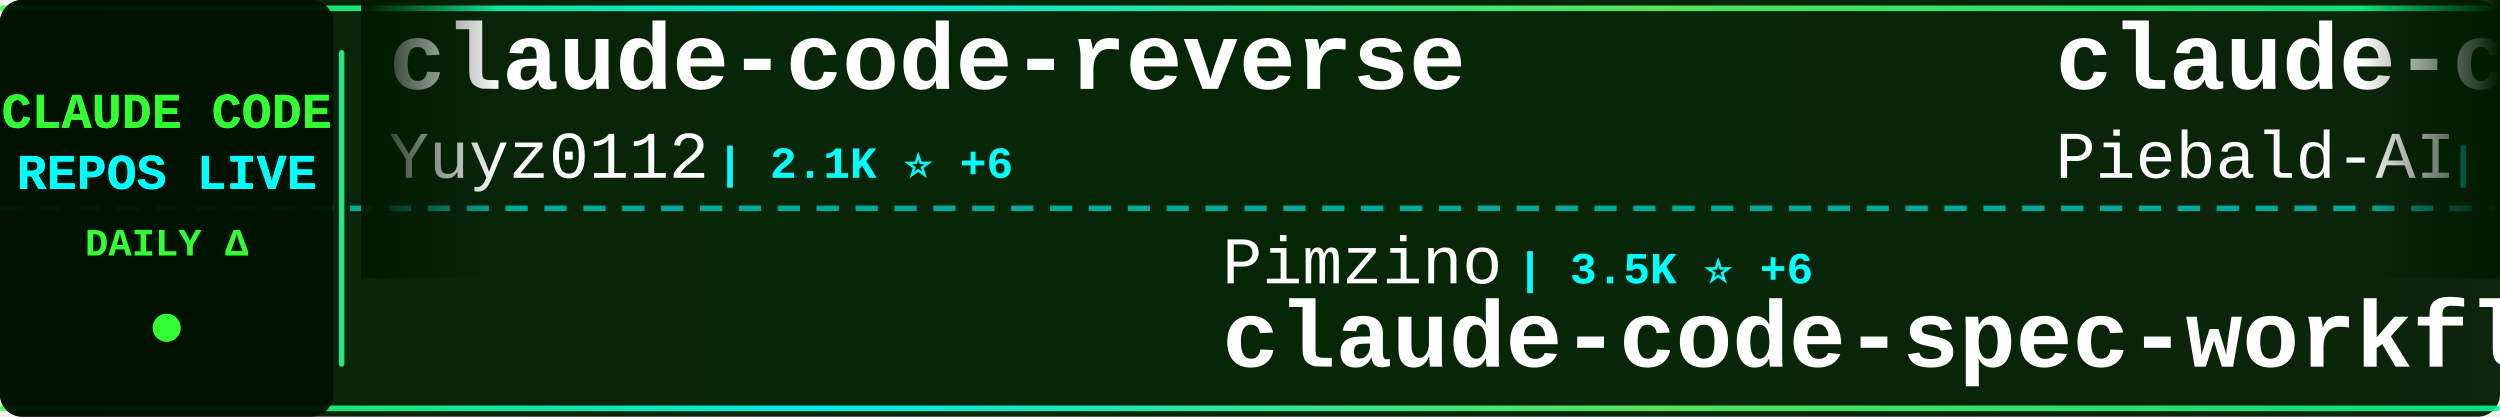
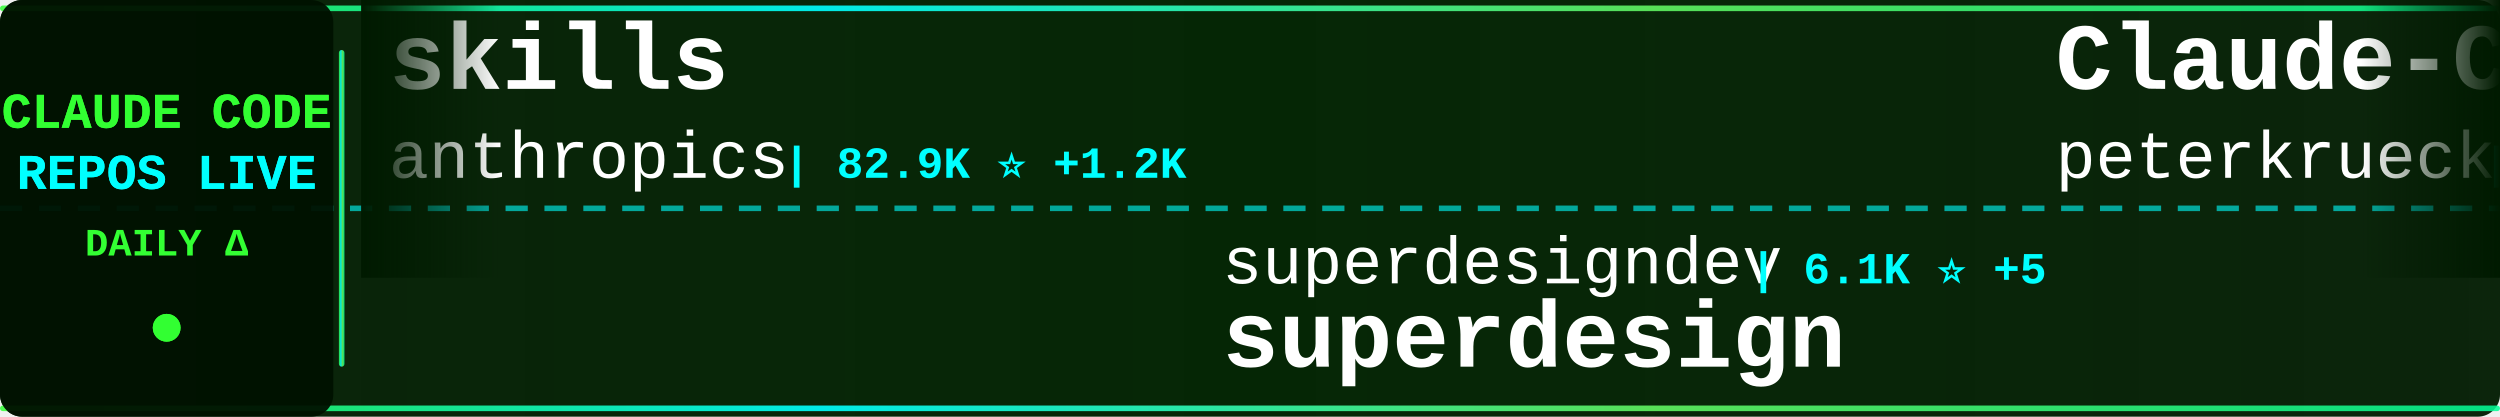
<svg xmlns="http://www.w3.org/2000/svg" width="900" height="150">
  <defs>
    <linearGradient id="tickerBg" x1="0%" y1="0%" x2="100%" y2="0%">
      <stop offset="0%" style="stop-color:#001a00;stop-opacity:0.95" />
      <stop offset="50%" style="stop-color:#002200;stop-opacity:0.98" />
      <stop offset="100%" style="stop-color:#001a00;stop-opacity:0.95" />
    </linearGradient>
    <linearGradient id="borderGrad" x1="0%" y1="0%" x2="100%" y2="0%">
      <stop offset="0%" style="stop-color:#33ff33;stop-opacity:0.85">
        <animate attributeName="stop-opacity" values="0.85;1;0.85" dur="2s" repeatCount="indefinite" />
      </stop>
      <stop offset="33%" style="stop-color:#00ffff;stop-opacity:0.9">
        <animate attributeName="stop-opacity" values="0.9;1;0.9" dur="2.2s" repeatCount="indefinite" />
      </stop>
      <stop offset="66%" style="stop-color:#66ff66;stop-opacity:0.85">
        <animate attributeName="stop-opacity" values="0.85;1;0.85" dur="1.8s" repeatCount="indefinite" />
      </stop>
      <stop offset="100%" style="stop-color:#00ff99;stop-opacity:0.85">
        <animate attributeName="stop-opacity" values="0.85;1;0.85" dur="2s" repeatCount="indefinite" />
      </stop>
    </linearGradient>
    <filter id="textGlow">
      <feGaussianBlur stdDeviation="0.1" result="coloredBlur" />
      <feMerge>
        <feMergeNode in="coloredBlur" />
        <feMergeNode in="SourceGraphic" />
      </feMerge>
    </filter>
    <filter id="metricGlow">
      <feGaussianBlur stdDeviation="0.2" result="coloredBlur" />
      <feMerge>
        <feMergeNode in="coloredBlur" />
        <feMergeNode in="SourceGraphic" />
      </feMerge>
    </filter>
    <linearGradient id="leftFade" x1="0%" y1="0%" x2="100%" y2="0%">
      <stop offset="0%" style="stop-color:#001a00;stop-opacity:1" />
      <stop offset="100%" style="stop-color:#001a00;stop-opacity:0" />
    </linearGradient>
    <linearGradient id="rightFade" x1="0%" y1="0%" x2="100%" y2="0%">
      <stop offset="0%" style="stop-color:#001a00;stop-opacity:0" />
      <stop offset="100%" style="stop-color:#001a00;stop-opacity:1" />
    </linearGradient>
  </defs>
  <rect width="900" height="150" fill="url(#tickerBg)" rx="8" />
  <rect x="0" y="2" width="900" height="2" fill="url(#borderGrad)" rx="1" />
  <rect x="0" y="146" width="900" height="2" fill="url(#borderGrad)" rx="1" />
  <line x1="0" y1="75" x2="900" y2="75" stroke="#00ffff" stroke-width="2" stroke-dasharray="8 6" opacity="0.6" />
  <rect x="0" y="0" width="120" height="150" fill="#001100" opacity="0.95" rx="8" />
  <text x="60" y="46" font-family="'Courier New', monospace" font-size="18" font-weight="bold" fill="#33ff33" text-anchor="middle" filter="url(#textGlow)">
    CLAUDE CODE
  </text>
  <text x="60" y="68" font-family="'Courier New', monospace" font-size="18" font-weight="bold" fill="#00ffff" text-anchor="middle" filter="url(#textGlow)">
    REPOS LIVE
  </text>
  <text x="60" y="92" font-family="'Courier New', monospace" font-size="14" font-weight="bold" fill="#33ff33" text-anchor="middle">
    DAILY Δ
  </text>
  <circle cx="60" cy="118" r="5" fill="#33ff33" filter="url(#metricGlow)">
    <animate attributeName="r" values="4;6;4" dur="1.5s" repeatCount="indefinite" />
    <animate attributeName="opacity" values="0.6;1;0.6" dur="1.5s" repeatCount="indefinite" />
  </circle>
  <rect x="122" y="18" width="2" height="114" fill="url(#borderGrad)" rx="1" />
  <clipPath id="tickerClip">
    <rect x="130" y="0" width="770" height="150" />
  </clipPath>
  <g clip-path="url(#tickerClip)">
    <g id="tickerItems">
      <animateTransform attributeName="transform" attributeType="XML" type="translate" from="0 0" to="-3000 0" dur="54s" repeatCount="indefinite" />
      <g transform="translate(0, 0)">
-         <text x="140" y="32" font-family="'Courier New', monospace" font-size="34" font-weight="bold" fill="#ffffff">claude-code-reverse</text>
-         <text x="140" y="64" font-family="'Courier New', monospace" font-size="24" font-weight="normal" fill="#ffffff" opacity="1.0">Yuyz0112</text>
-         <text x="258" y="64" font-family="'Courier New', monospace" font-size="16" font-weight="bold" fill="#00ffff"> | 2.1K ⭐ +6</text>
+         <text x="140" y="32" font-family="'Courier New', monospace" font-size="34" font-weight="bold" fill="#ffffff">skills</text>
+         <text x="140" y="64" font-family="'Courier New', monospace" font-size="24" font-weight="normal" fill="#ffffff" opacity="1.0">anthropics</text>
+         <text x="282" y="64" font-family="'Courier New', monospace" font-size="16" font-weight="bold" fill="#00ffff"> | 82.9K ⭐ +1.2K</text>
      </g>
      <g transform="translate(300, 0)">
-         <text x="140" y="102" font-family="'Courier New', monospace" font-size="24" font-weight="normal" fill="#ffffff" opacity="1.0">Pimzino</text>
-         <text x="246" y="102" font-family="'Courier New', monospace" font-size="16" font-weight="bold" fill="#00ffff"> | 3.5K ⭐ +6</text>
-         <text x="140" y="132" font-family="'Courier New', monospace" font-size="34" font-weight="bold" fill="#ffffff">claude-code-spec-workflo...</text>
+         <text x="140" y="102" font-family="'Courier New', monospace" font-size="24" font-weight="normal" fill="#ffffff" opacity="1.0">superdesigndev</text>
+         <text x="330" y="102" font-family="'Courier New', monospace" font-size="16" font-weight="bold" fill="#00ffff"> | 6.1K ⭐ +5</text>
+         <text x="140" y="132" font-family="'Courier New', monospace" font-size="34" font-weight="bold" fill="#ffffff">superdesign</text>
      </g>
      <g transform="translate(600, 0)">
-         <text x="140" y="32" font-family="'Courier New', monospace" font-size="34" font-weight="bold" fill="#ffffff">claude-code-system-promp...</text>
-         <text x="140" y="64" font-family="'Courier New', monospace" font-size="24" font-weight="normal" fill="#ffffff" opacity="1.0">Piebald-AI</text>
-         <text x="282" y="64" font-family="'Courier New', monospace" font-size="16" font-weight="bold" fill="#00ffff"> | 5.3K ⭐ +59</text>
+         <text x="140" y="32" font-family="'Courier New', monospace" font-size="34" font-weight="bold" fill="#ffffff">Claude-Code-Development-...</text>
+         <text x="140" y="64" font-family="'Courier New', monospace" font-size="24" font-weight="normal" fill="#ffffff" opacity="1.0">peterkrueck</text>
+         <text x="294" y="64" font-family="'Courier New', monospace" font-size="16" font-weight="bold" fill="#00ffff"> | 1.3K ⭐ +1</text>
      </g>
      <g transform="translate(900, 0)">
-         <text x="140" y="102" font-family="'Courier New', monospace" font-size="24" font-weight="normal" fill="#ffffff" opacity="1.0">zarazhangrui</text>
-         <text x="306" y="102" font-family="'Courier New', monospace" font-size="16" font-weight="bold" fill="#00ffff"> | 7.7K ⭐ +158</text>
-         <text x="140" y="132" font-family="'Courier New', monospace" font-size="34" font-weight="bold" fill="#ffffff">frontend-slides</text>
+         <text x="140" y="102" font-family="'Courier New', monospace" font-size="24" font-weight="normal" fill="#ffffff" opacity="1.0">snarktank</text>
+         <text x="270" y="102" font-family="'Courier New', monospace" font-size="16" font-weight="bold" fill="#00ffff"> | 11.9K ⭐ +97</text>
+         <text x="140" y="132" font-family="'Courier New', monospace" font-size="34" font-weight="bold" fill="#ffffff">ralph</text>
      </g>
      <g transform="translate(1200, 0)">
-         <text x="140" y="32" font-family="'Courier New', monospace" font-size="34" font-weight="bold" fill="#ffffff">awesome-claude-skills</text>
-         <text x="140" y="64" font-family="'Courier New', monospace" font-size="24" font-weight="normal" fill="#ffffff" opacity="1.0">ComposioHQ</text>
-         <text x="282" y="64" font-family="'Courier New', monospace" font-size="16" font-weight="bold" fill="#00ffff"> | 40.1K ⭐ +448</text>
+         <text x="140" y="32" font-family="'Courier New', monospace" font-size="34" font-weight="bold" fill="#ffffff">claude-code-security-rev...</text>
+         <text x="140" y="64" font-family="'Courier New', monospace" font-size="24" font-weight="normal" fill="#ffffff" opacity="1.0">anthropics</text>
+         <text x="282" y="64" font-family="'Courier New', monospace" font-size="16" font-weight="bold" fill="#00ffff"> | 3.5K ⭐ +27</text>
      </g>
      <g transform="translate(1500, 0)">
-         <text x="140" y="102" font-family="'Courier New', monospace" font-size="24" font-weight="normal" fill="#ffffff" opacity="1.0">feiskyer</text>
-         <text x="258" y="102" font-family="'Courier New', monospace" font-size="16" font-weight="bold" fill="#00ffff"> | 1.2K ⭐ +4</text>
-         <text x="140" y="132" font-family="'Courier New', monospace" font-size="34" font-weight="bold" fill="#ffffff">claude-code-settings</text>
+         <text x="140" y="102" font-family="'Courier New', monospace" font-size="24" font-weight="normal" fill="#ffffff" opacity="1.0">OneRedOak</text>
+         <text x="270" y="102" font-family="'Courier New', monospace" font-size="16" font-weight="bold" fill="#00ffff"> | 3.7K ⭐ +6</text>
+         <text x="140" y="132" font-family="'Courier New', monospace" font-size="34" font-weight="bold" fill="#ffffff">claude-code-workflows</text>
      </g>
      <g transform="translate(1800, 0)">
-         <text x="140" y="32" font-family="'Courier New', monospace" font-size="34" font-weight="bold" fill="#ffffff">claude-agent-sdk-python</text>
-         <text x="140" y="64" font-family="'Courier New', monospace" font-size="24" font-weight="normal" fill="#ffffff" opacity="1.0">anthropics</text>
-         <text x="282" y="64" font-family="'Courier New', monospace" font-size="16" font-weight="bold" fill="#00ffff"> | 5.1K ⭐ +23</text>
+         <text x="140" y="32" font-family="'Courier New', monospace" font-size="34" font-weight="bold" fill="#ffffff">Claude-Code-Workflow</text>
+         <text x="140" y="64" font-family="'Courier New', monospace" font-size="24" font-weight="normal" fill="#ffffff" opacity="1.0">catlog22</text>
+         <text x="258" y="64" font-family="'Courier New', monospace" font-size="16" font-weight="bold" fill="#00ffff"> | 1.4K ⭐ +17</text>
      </g>
      <g transform="translate(2100, 0)">
-         <text x="140" y="102" font-family="'Courier New', monospace" font-size="24" font-weight="normal" fill="#ffffff" opacity="1.0">anthropics</text>
-         <text x="282" y="102" font-family="'Courier New', monospace" font-size="16" font-weight="bold" fill="#00ffff"> | 3.5K ⭐ +29</text>
-         <text x="140" y="132" font-family="'Courier New', monospace" font-size="34" font-weight="bold" fill="#ffffff">claude-code-security-rev...</text>
+         <text x="140" y="102" font-family="'Courier New', monospace" font-size="24" font-weight="normal" fill="#ffffff" opacity="1.0">steipete</text>
+         <text x="258" y="102" font-family="'Courier New', monospace" font-size="16" font-weight="bold" fill="#00ffff"> | 1.1K ⭐ +3</text>
+         <text x="140" y="132" font-family="'Courier New', monospace" font-size="34" font-weight="bold" fill="#ffffff">claude-code-mcp</text>
      </g>
      <g transform="translate(2400, 0)">
-         <text x="140" y="32" font-family="'Courier New', monospace" font-size="34" font-weight="bold" fill="#ffffff">claude-coder</text>
-         <text x="140" y="64" font-family="'Courier New', monospace" font-size="24" font-weight="normal" fill="#ffffff" opacity="1.0">kodu-ai</text>
-         <text x="246" y="64" font-family="'Courier New', monospace" font-size="16" font-weight="bold" fill="#00ffff"> | 5.3K ⭐ +1</text>
+         <text x="140" y="32" font-family="'Courier New', monospace" font-size="34" font-weight="bold" fill="#ffffff">openskills</text>
+         <text x="140" y="64" font-family="'Courier New', monospace" font-size="24" font-weight="normal" fill="#ffffff" opacity="1.0">numman-ali</text>
+         <text x="282" y="64" font-family="'Courier New', monospace" font-size="16" font-weight="bold" fill="#00ffff"> | 8.7K ⭐ +41</text>
      </g>
      <g transform="translate(2700, 0)">
-         <text x="140" y="102" font-family="'Courier New', monospace" font-size="24" font-weight="normal" fill="#ffffff" opacity="1.0">alirezarezvani</text>
-         <text x="330" y="102" font-family="'Courier New', monospace" font-size="16" font-weight="bold" fill="#00ffff"> | 567 ⭐ +4</text>
-         <text x="140" y="132" font-family="'Courier New', monospace" font-size="34" font-weight="bold" fill="#ffffff">claude-code-tresor</text>
+         <text x="140" y="102" font-family="'Courier New', monospace" font-size="24" font-weight="normal" fill="#ffffff" opacity="1.0">ding113</text>
+         <text x="246" y="102" font-family="'Courier New', monospace" font-size="16" font-weight="bold" fill="#00ffff"> | 1.6K ⭐ +13</text>
+         <text x="140" y="132" font-family="'Courier New', monospace" font-size="34" font-weight="bold" fill="#ffffff">claude-code-hub</text>
      </g>
      <g transform="translate(3000, 0)">
-         <text x="140" y="32" font-family="'Courier New', monospace" font-size="34" font-weight="bold" fill="#ffffff">claude-code-reverse</text>
-         <text x="140" y="64" font-family="'Courier New', monospace" font-size="24" font-weight="normal" fill="#ffffff" opacity="1.0">Yuyz0112</text>
-         <text x="258" y="64" font-family="'Courier New', monospace" font-size="16" font-weight="bold" fill="#00ffff"> | 2.1K ⭐ +6</text>
+         <text x="140" y="32" font-family="'Courier New', monospace" font-size="34" font-weight="bold" fill="#ffffff">skills</text>
+         <text x="140" y="64" font-family="'Courier New', monospace" font-size="24" font-weight="normal" fill="#ffffff" opacity="1.0">anthropics</text>
+         <text x="282" y="64" font-family="'Courier New', monospace" font-size="16" font-weight="bold" fill="#00ffff"> | 82.9K ⭐ +1.2K</text>
      </g>
      <g transform="translate(3300, 0)">
-         <text x="140" y="102" font-family="'Courier New', monospace" font-size="24" font-weight="normal" fill="#ffffff" opacity="1.0">Pimzino</text>
-         <text x="246" y="102" font-family="'Courier New', monospace" font-size="16" font-weight="bold" fill="#00ffff"> | 3.5K ⭐ +6</text>
-         <text x="140" y="132" font-family="'Courier New', monospace" font-size="34" font-weight="bold" fill="#ffffff">claude-code-spec-workflo...</text>
+         <text x="140" y="102" font-family="'Courier New', monospace" font-size="24" font-weight="normal" fill="#ffffff" opacity="1.0">superdesigndev</text>
+         <text x="330" y="102" font-family="'Courier New', monospace" font-size="16" font-weight="bold" fill="#00ffff"> | 6.1K ⭐ +5</text>
+         <text x="140" y="132" font-family="'Courier New', monospace" font-size="34" font-weight="bold" fill="#ffffff">superdesign</text>
      </g>
      <g transform="translate(3600, 0)">
-         <text x="140" y="32" font-family="'Courier New', monospace" font-size="34" font-weight="bold" fill="#ffffff">claude-code-system-promp...</text>
-         <text x="140" y="64" font-family="'Courier New', monospace" font-size="24" font-weight="normal" fill="#ffffff" opacity="1.0">Piebald-AI</text>
-         <text x="282" y="64" font-family="'Courier New', monospace" font-size="16" font-weight="bold" fill="#00ffff"> | 5.3K ⭐ +59</text>
+         <text x="140" y="32" font-family="'Courier New', monospace" font-size="34" font-weight="bold" fill="#ffffff">Claude-Code-Development-...</text>
+         <text x="140" y="64" font-family="'Courier New', monospace" font-size="24" font-weight="normal" fill="#ffffff" opacity="1.0">peterkrueck</text>
+         <text x="294" y="64" font-family="'Courier New', monospace" font-size="16" font-weight="bold" fill="#00ffff"> | 1.3K ⭐ +1</text>
      </g>
      <g transform="translate(3900, 0)">
-         <text x="140" y="102" font-family="'Courier New', monospace" font-size="24" font-weight="normal" fill="#ffffff" opacity="1.0">zarazhangrui</text>
-         <text x="306" y="102" font-family="'Courier New', monospace" font-size="16" font-weight="bold" fill="#00ffff"> | 7.7K ⭐ +158</text>
-         <text x="140" y="132" font-family="'Courier New', monospace" font-size="34" font-weight="bold" fill="#ffffff">frontend-slides</text>
+         <text x="140" y="102" font-family="'Courier New', monospace" font-size="24" font-weight="normal" fill="#ffffff" opacity="1.0">snarktank</text>
+         <text x="270" y="102" font-family="'Courier New', monospace" font-size="16" font-weight="bold" fill="#00ffff"> | 11.9K ⭐ +97</text>
+         <text x="140" y="132" font-family="'Courier New', monospace" font-size="34" font-weight="bold" fill="#ffffff">ralph</text>
      </g>
    </g>
  </g>
  <rect x="130" y="0" width="50" height="100" fill="url(#leftFade)" />
  <rect x="850" y="0" width="50" height="100" fill="url(#rightFade)" />
</svg>
